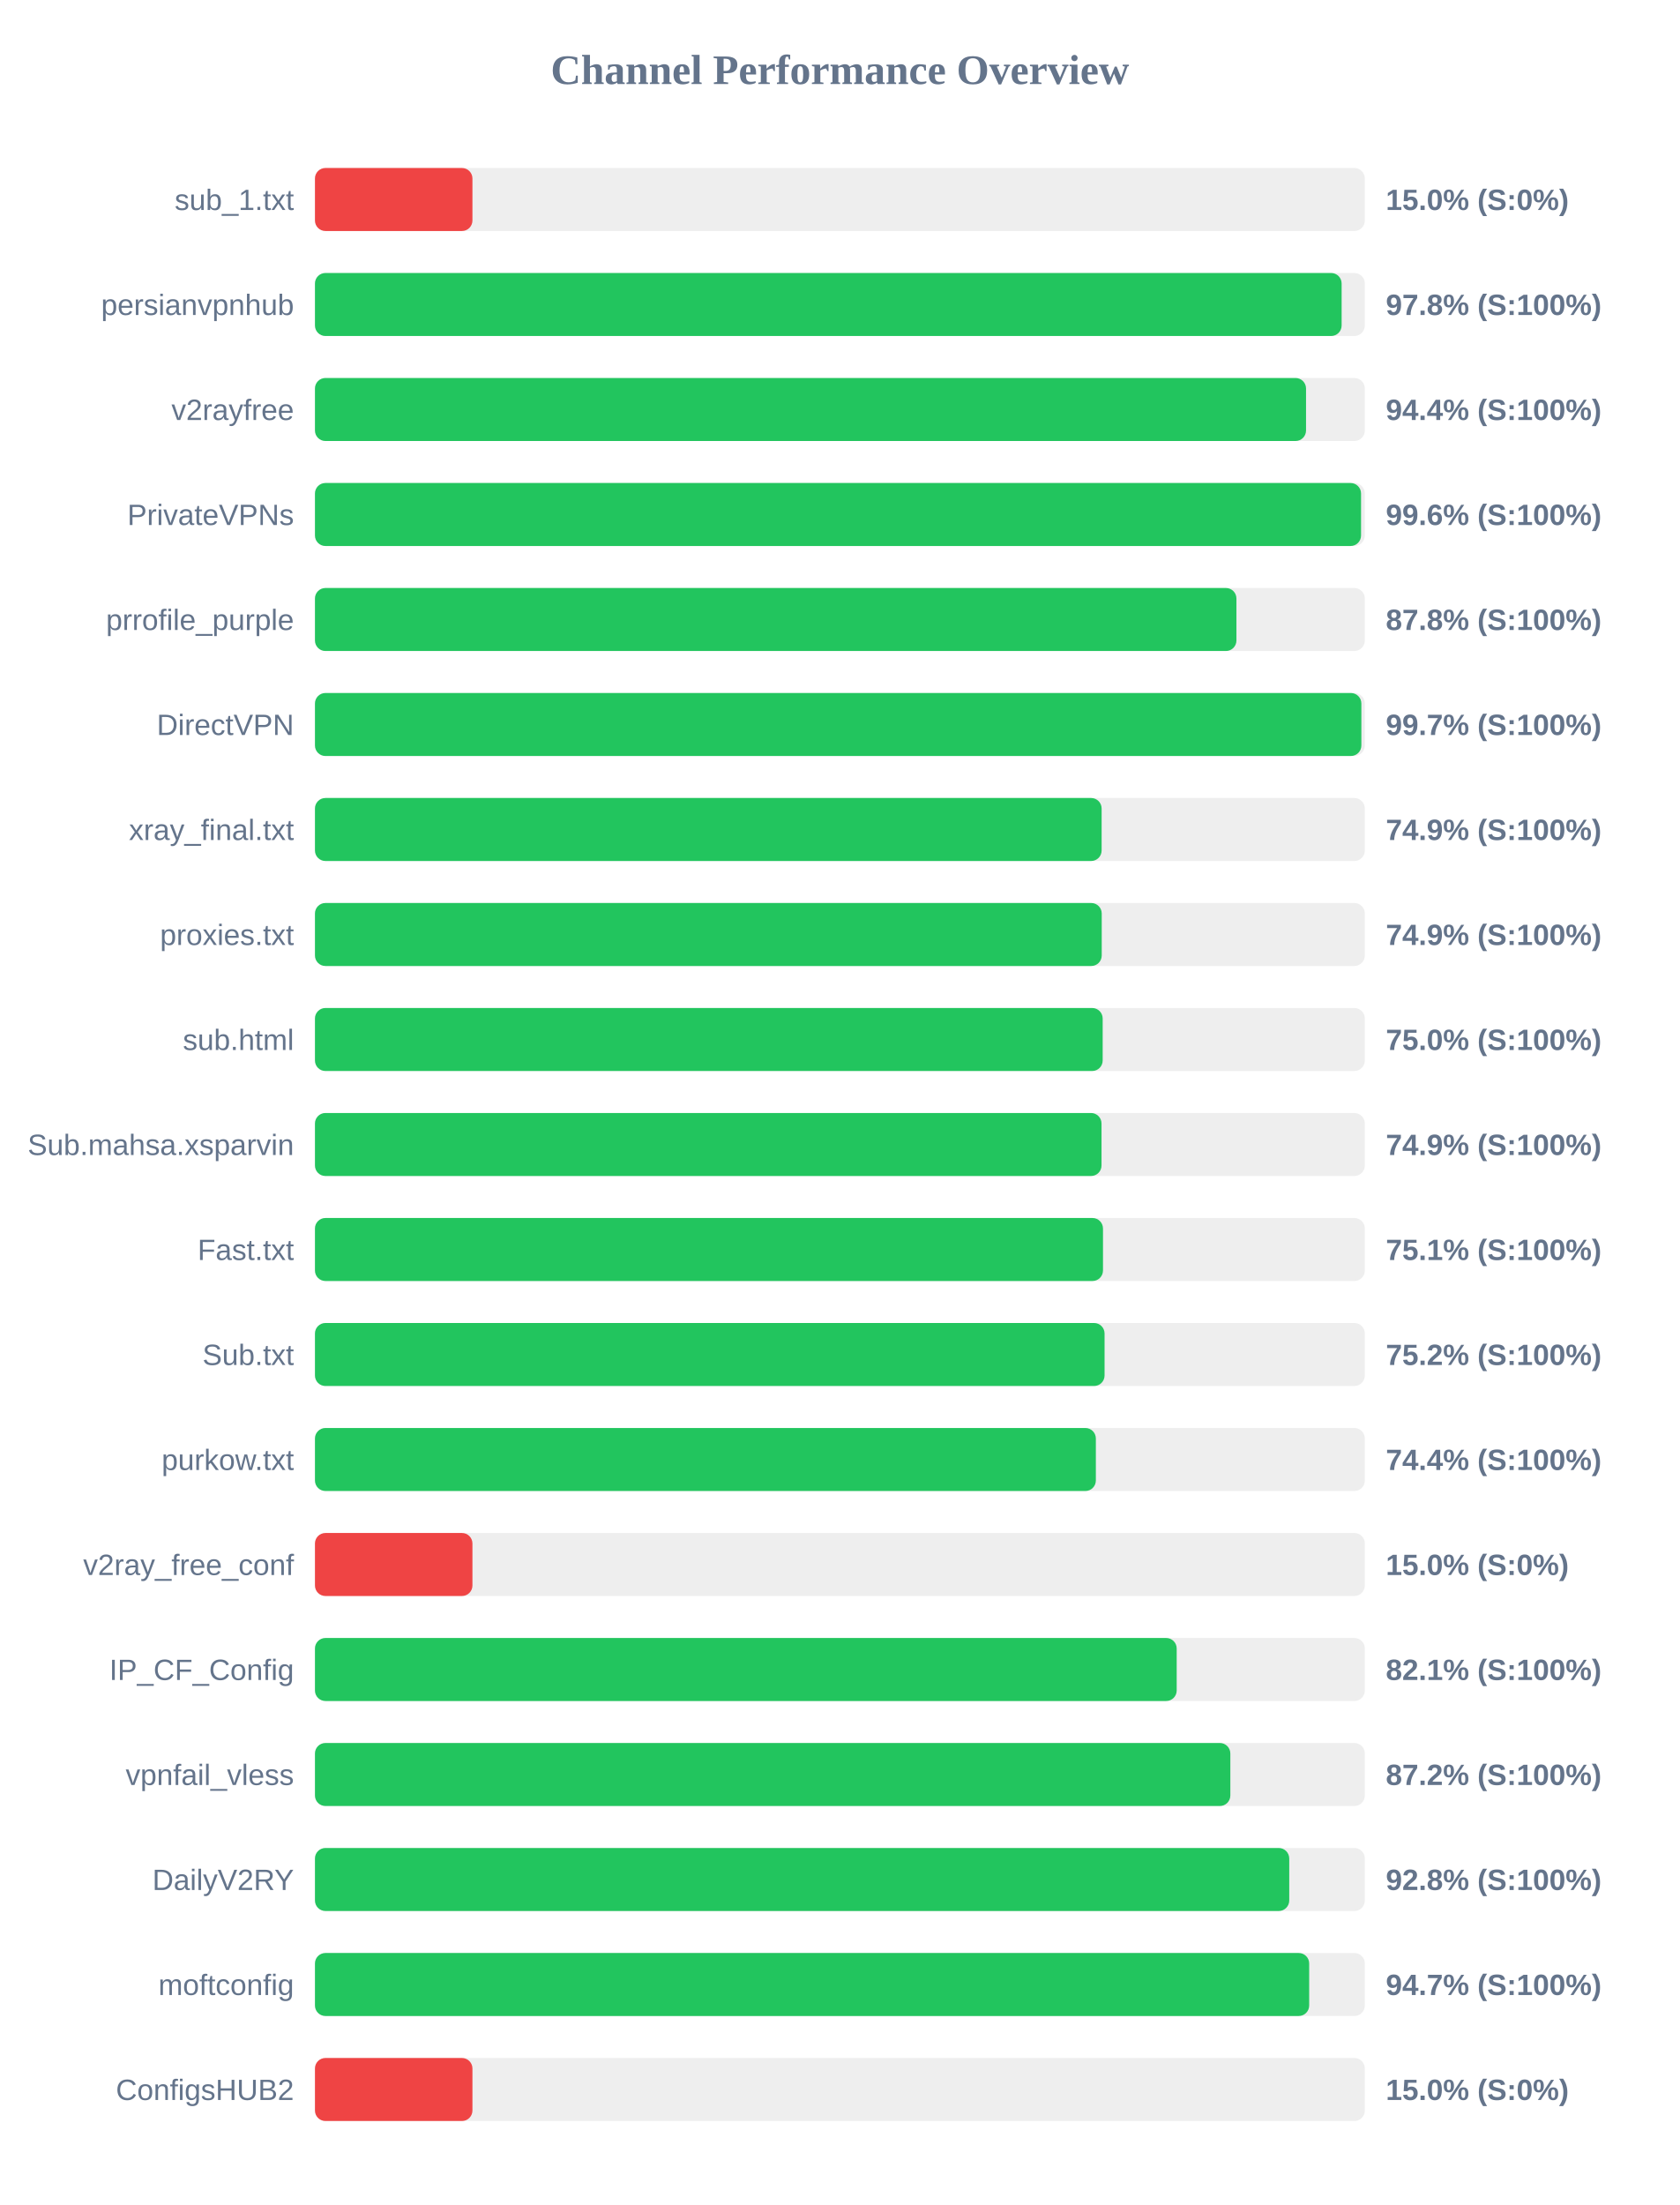
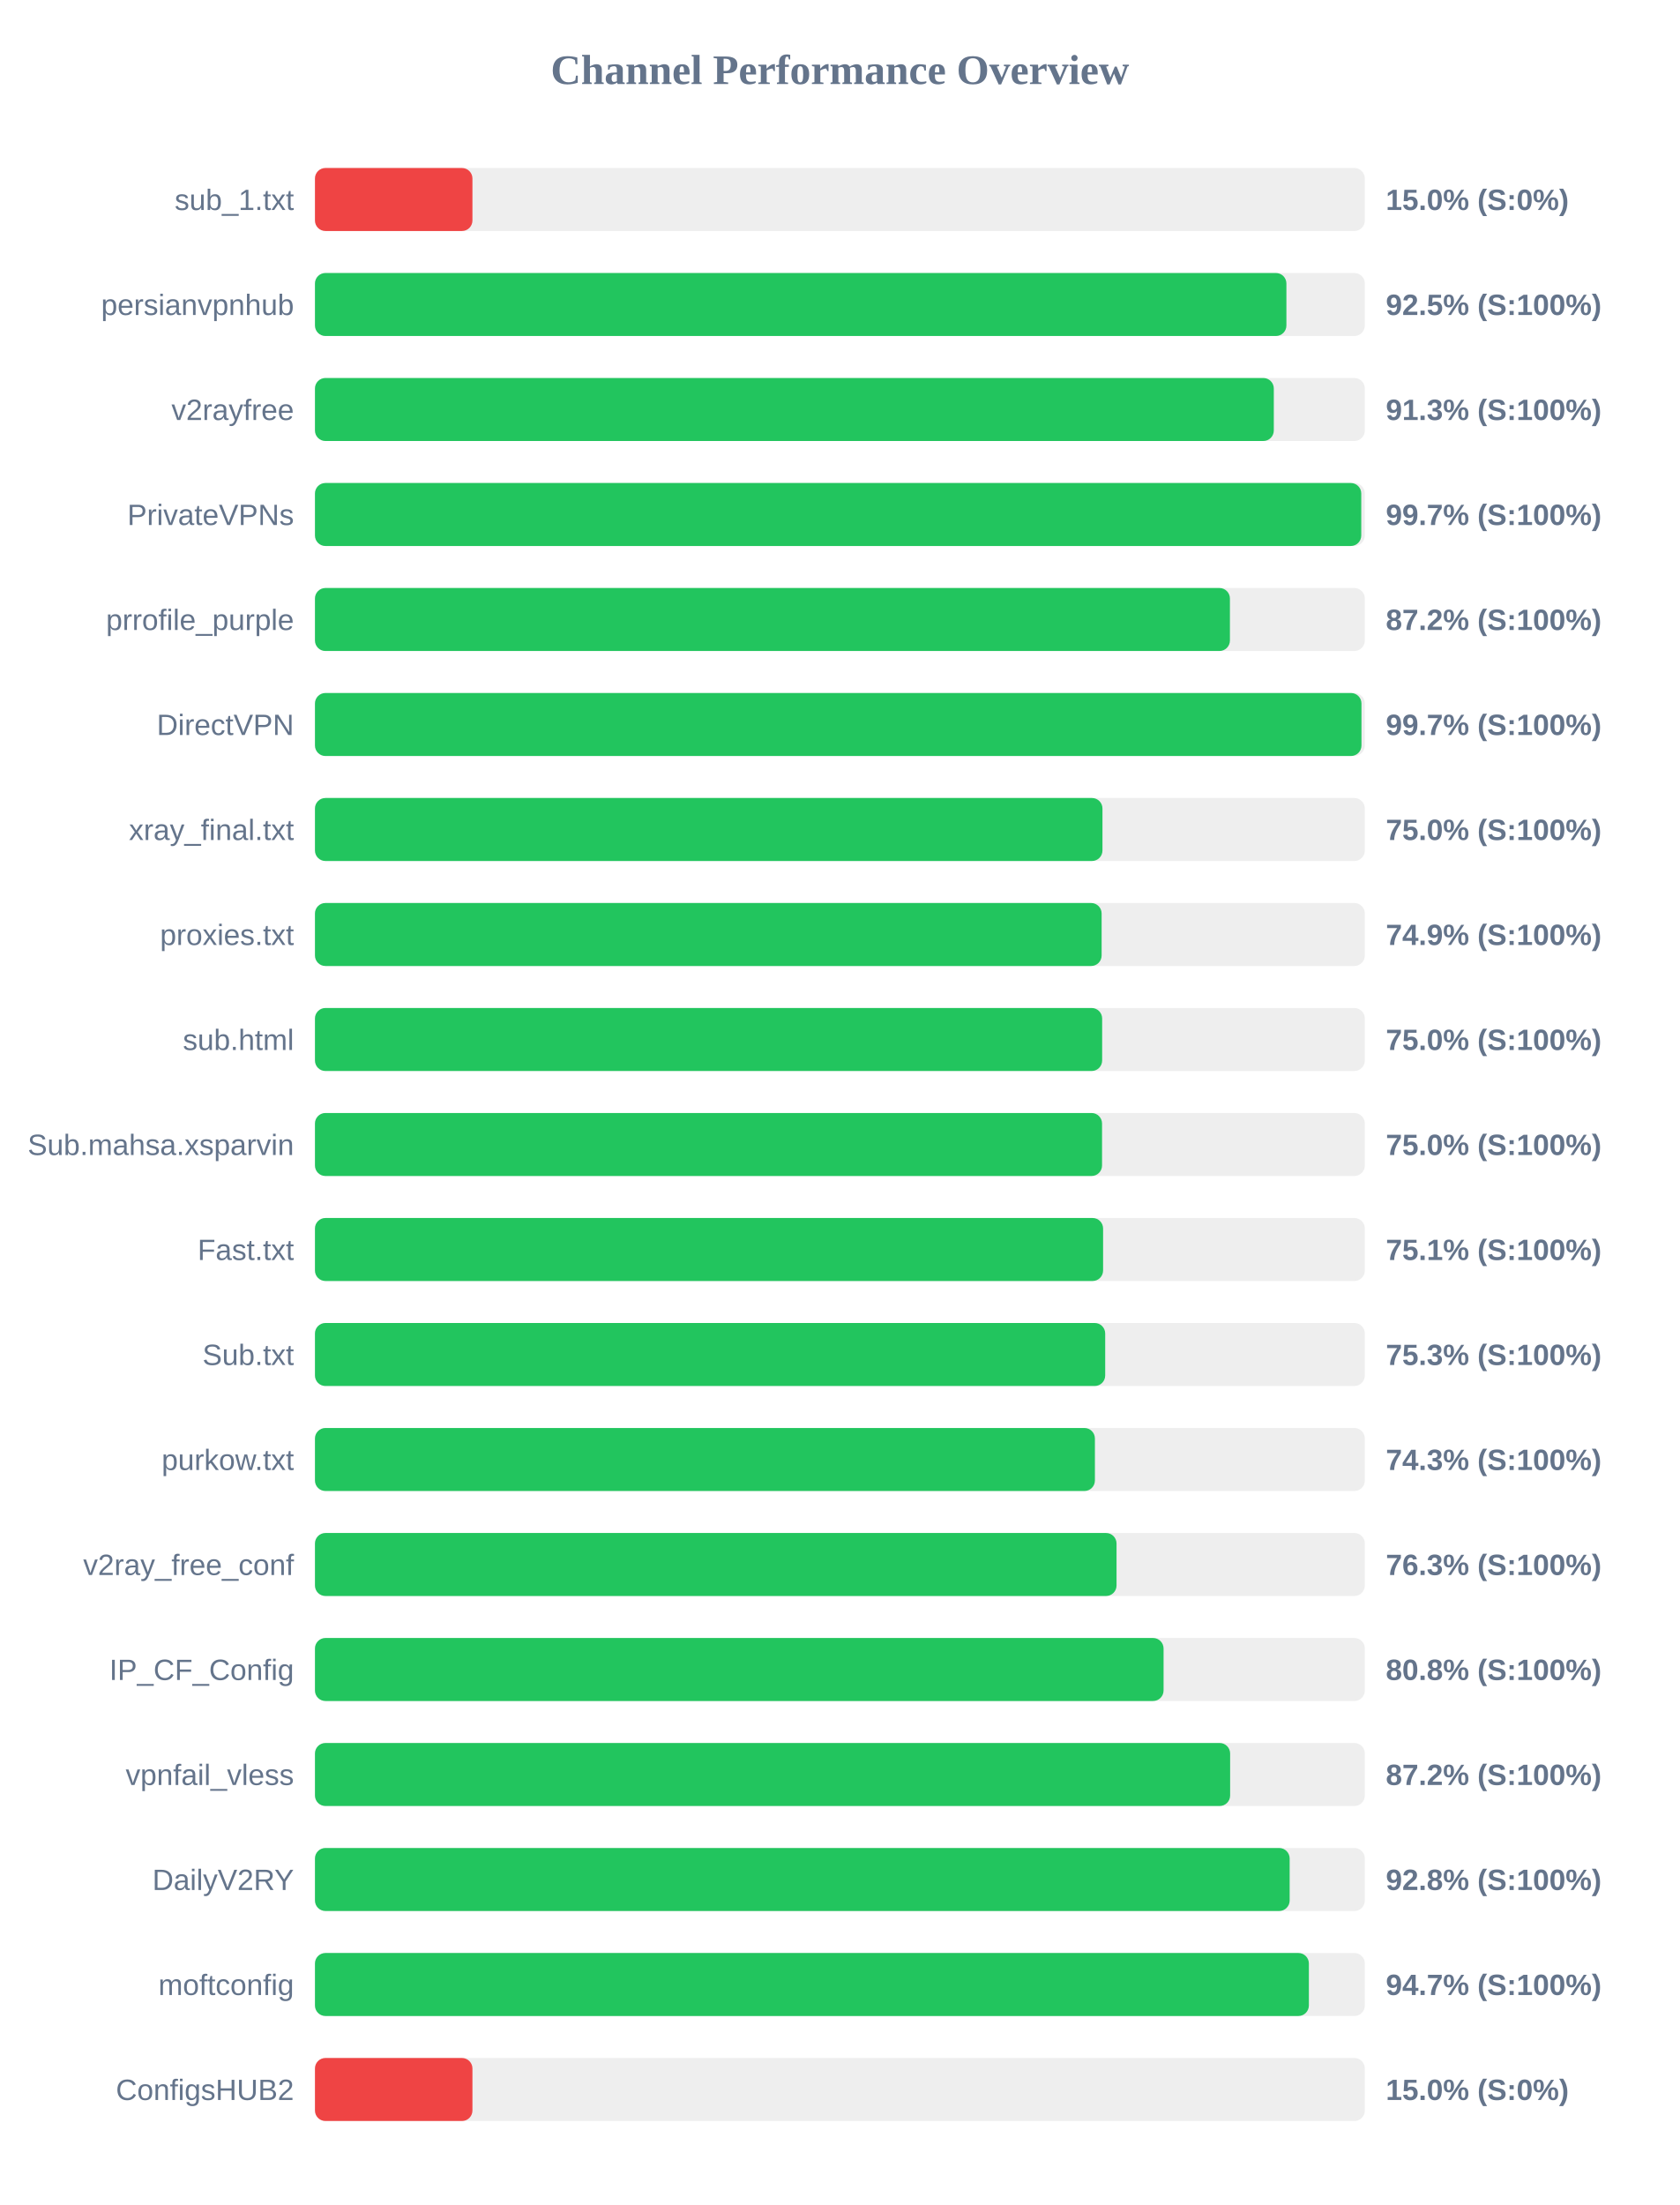
<svg xmlns="http://www.w3.org/2000/svg" width="800" height="1050" version="1.1">
  <style>
        .row { font: 14px Arial; fill: #64748b; }
        .score { font: bold 14px Arial; fill: #64748b; }
    </style>
  <text x="400" y="40" text-anchor="middle" font-size="20px" font-weight="bold" fill="#64748b">Channel Performance Overview</text>
  <rect x="150" y="80" width="500" height="30" fill="#eee" rx="5" />
  <rect x="150" y="80" width="75.0" height="30" fill="#ef4444" rx="5" />
  <text x="140" y="100" text-anchor="end" class="row">sub_1.txt</text>
  <text x="660" y="100" text-anchor="start" class="score">15.0% (S:0%)</text>
  <rect x="150" y="130" width="500" height="30" fill="#eee" rx="5" />
-   <rect x="150" y="130" width="488.95" height="30" fill="#22c55e" rx="5" />
+   <rect x="150" y="130" width="462.65" height="30" fill="#22c55e" rx="5" />
  <text x="140" y="150" text-anchor="end" class="row">persianvpnhub</text>
-   <text x="660" y="150" text-anchor="start" class="score">97.8% (S:100%)</text>
+   <text x="660" y="150" text-anchor="start" class="score">92.5% (S:100%)</text>
  <rect x="150" y="180" width="500" height="30" fill="#eee" rx="5" />
-   <rect x="150" y="180" width="472.0" height="30" fill="#22c55e" rx="5" />
+   <rect x="150" y="180" width="456.65" height="30" fill="#22c55e" rx="5" />
  <text x="140" y="200" text-anchor="end" class="row">v2rayfree</text>
-   <text x="660" y="200" text-anchor="start" class="score">94.4% (S:100%)</text>
+   <text x="660" y="200" text-anchor="start" class="score">91.3% (S:100%)</text>
  <rect x="150" y="230" width="500" height="30" fill="#eee" rx="5" />
-   <rect x="150" y="230" width="498.2" height="30" fill="#22c55e" rx="5" />
+   <rect x="150" y="230" width="498.3" height="30" fill="#22c55e" rx="5" />
  <text x="140" y="250" text-anchor="end" class="row">PrivateVPNs</text>
-   <text x="660" y="250" text-anchor="start" class="score">99.6% (S:100%)</text>
+   <text x="660" y="250" text-anchor="start" class="score">99.7% (S:100%)</text>
  <rect x="150" y="280" width="500" height="30" fill="#eee" rx="5" />
-   <rect x="150" y="280" width="438.85" height="30" fill="#22c55e" rx="5" />
+   <rect x="150" y="280" width="435.75" height="30" fill="#22c55e" rx="5" />
  <text x="140" y="300" text-anchor="end" class="row">prrofile_purple</text>
-   <text x="660" y="300" text-anchor="start" class="score">87.8% (S:100%)</text>
+   <text x="660" y="300" text-anchor="start" class="score">87.2% (S:100%)</text>
  <rect x="150" y="330" width="500" height="30" fill="#eee" rx="5" />
-   <rect x="150" y="330" width="498.35" height="30" fill="#22c55e" rx="5" />
+   <rect x="150" y="330" width="498.4" height="30" fill="#22c55e" rx="5" />
  <text x="140" y="350" text-anchor="end" class="row">DirectVPN</text>
  <text x="660" y="350" text-anchor="start" class="score">99.7% (S:100%)</text>
  <rect x="150" y="380" width="500" height="30" fill="#eee" rx="5" />
-   <rect x="150" y="380" width="374.65" height="30" fill="#22c55e" rx="5" />
+   <rect x="150" y="380" width="375.05" height="30" fill="#22c55e" rx="5" />
  <text x="140" y="400" text-anchor="end" class="row">xray_final.txt</text>
-   <text x="660" y="400" text-anchor="start" class="score">74.9% (S:100%)</text>
+   <text x="660" y="400" text-anchor="start" class="score">75.0% (S:100%)</text>
  <rect x="150" y="430" width="500" height="30" fill="#eee" rx="5" />
-   <rect x="150" y="430" width="374.7" height="30" fill="#22c55e" rx="5" />
+   <rect x="150" y="430" width="374.65" height="30" fill="#22c55e" rx="5" />
  <text x="140" y="450" text-anchor="end" class="row">proxies.txt</text>
  <text x="660" y="450" text-anchor="start" class="score">74.9% (S:100%)</text>
  <rect x="150" y="480" width="500" height="30" fill="#eee" rx="5" />
-   <rect x="150" y="480" width="375.15" height="30" fill="#22c55e" rx="5" />
+   <rect x="150" y="480" width="374.9" height="30" fill="#22c55e" rx="5" />
  <text x="140" y="500" text-anchor="end" class="row">sub.html</text>
  <text x="660" y="500" text-anchor="start" class="score">75.0% (S:100%)</text>
  <rect x="150" y="530" width="500" height="30" fill="#eee" rx="5" />
-   <rect x="150" y="530" width="374.6" height="30" fill="#22c55e" rx="5" />
+   <rect x="150" y="530" width="374.85" height="30" fill="#22c55e" rx="5" />
  <text x="140" y="550" text-anchor="end" class="row">Sub.mahsa.xsparvin</text>
-   <text x="660" y="550" text-anchor="start" class="score">74.9% (S:100%)</text>
+   <text x="660" y="550" text-anchor="start" class="score">75.0% (S:100%)</text>
  <rect x="150" y="580" width="500" height="30" fill="#eee" rx="5" />
-   <rect x="150" y="580" width="375.3" height="30" fill="#22c55e" rx="5" />
+   <rect x="150" y="580" width="375.35" height="30" fill="#22c55e" rx="5" />
  <text x="140" y="600" text-anchor="end" class="row">Fast.txt</text>
  <text x="660" y="600" text-anchor="start" class="score">75.1% (S:100%)</text>
  <rect x="150" y="630" width="500" height="30" fill="#eee" rx="5" />
-   <rect x="150" y="630" width="376.05" height="30" fill="#22c55e" rx="5" />
+   <rect x="150" y="630" width="376.35" height="30" fill="#22c55e" rx="5" />
  <text x="140" y="650" text-anchor="end" class="row">Sub.txt</text>
-   <text x="660" y="650" text-anchor="start" class="score">75.2% (S:100%)</text>
+   <text x="660" y="650" text-anchor="start" class="score">75.3% (S:100%)</text>
  <rect x="150" y="680" width="500" height="30" fill="#eee" rx="5" />
-   <rect x="150" y="680" width="371.9" height="30" fill="#22c55e" rx="5" />
+   <rect x="150" y="680" width="371.45" height="30" fill="#22c55e" rx="5" />
  <text x="140" y="700" text-anchor="end" class="row">purkow.txt</text>
-   <text x="660" y="700" text-anchor="start" class="score">74.4% (S:100%)</text>
+   <text x="660" y="700" text-anchor="start" class="score">74.3% (S:100%)</text>
  <rect x="150" y="730" width="500" height="30" fill="#eee" rx="5" />
-   <rect x="150" y="730" width="75.0" height="30" fill="#ef4444" rx="5" />
+   <rect x="150" y="730" width="381.75" height="30" fill="#22c55e" rx="5" />
  <text x="140" y="750" text-anchor="end" class="row">v2ray_free_conf</text>
-   <text x="660" y="750" text-anchor="start" class="score">15.0% (S:0%)</text>
+   <text x="660" y="750" text-anchor="start" class="score">76.3% (S:100%)</text>
  <rect x="150" y="780" width="500" height="30" fill="#eee" rx="5" />
-   <rect x="150" y="780" width="410.4" height="30" fill="#22c55e" rx="5" />
+   <rect x="150" y="780" width="404.15" height="30" fill="#22c55e" rx="5" />
  <text x="140" y="800" text-anchor="end" class="row">IP_CF_Config</text>
-   <text x="660" y="800" text-anchor="start" class="score">82.1% (S:100%)</text>
+   <text x="660" y="800" text-anchor="start" class="score">80.8% (S:100%)</text>
  <rect x="150" y="830" width="500" height="30" fill="#eee" rx="5" />
-   <rect x="150" y="830" width="435.95" height="30" fill="#22c55e" rx="5" />
+   <rect x="150" y="830" width="435.85" height="30" fill="#22c55e" rx="5" />
  <text x="140" y="850" text-anchor="end" class="row">vpnfail_vless</text>
  <text x="660" y="850" text-anchor="start" class="score">87.2% (S:100%)</text>
  <rect x="150" y="880" width="500" height="30" fill="#eee" rx="5" />
-   <rect x="150" y="880" width="464.0" height="30" fill="#22c55e" rx="5" />
+   <rect x="150" y="880" width="464.2" height="30" fill="#22c55e" rx="5" />
  <text x="140" y="900" text-anchor="end" class="row">DailyV2RY</text>
  <text x="660" y="900" text-anchor="start" class="score">92.8% (S:100%)</text>
  <rect x="150" y="930" width="500" height="30" fill="#eee" rx="5" />
-   <rect x="150" y="930" width="473.5" height="30" fill="#22c55e" rx="5" />
+   <rect x="150" y="930" width="473.35" height="30" fill="#22c55e" rx="5" />
  <text x="140" y="950" text-anchor="end" class="row">moftconfig</text>
  <text x="660" y="950" text-anchor="start" class="score">94.7% (S:100%)</text>
  <rect x="150" y="980" width="500" height="30" fill="#eee" rx="5" />
  <rect x="150" y="980" width="75.0" height="30" fill="#ef4444" rx="5" />
  <text x="140" y="1000" text-anchor="end" class="row">ConfigsHUB2</text>
  <text x="660" y="1000" text-anchor="start" class="score">15.0% (S:0%)</text>
</svg>
